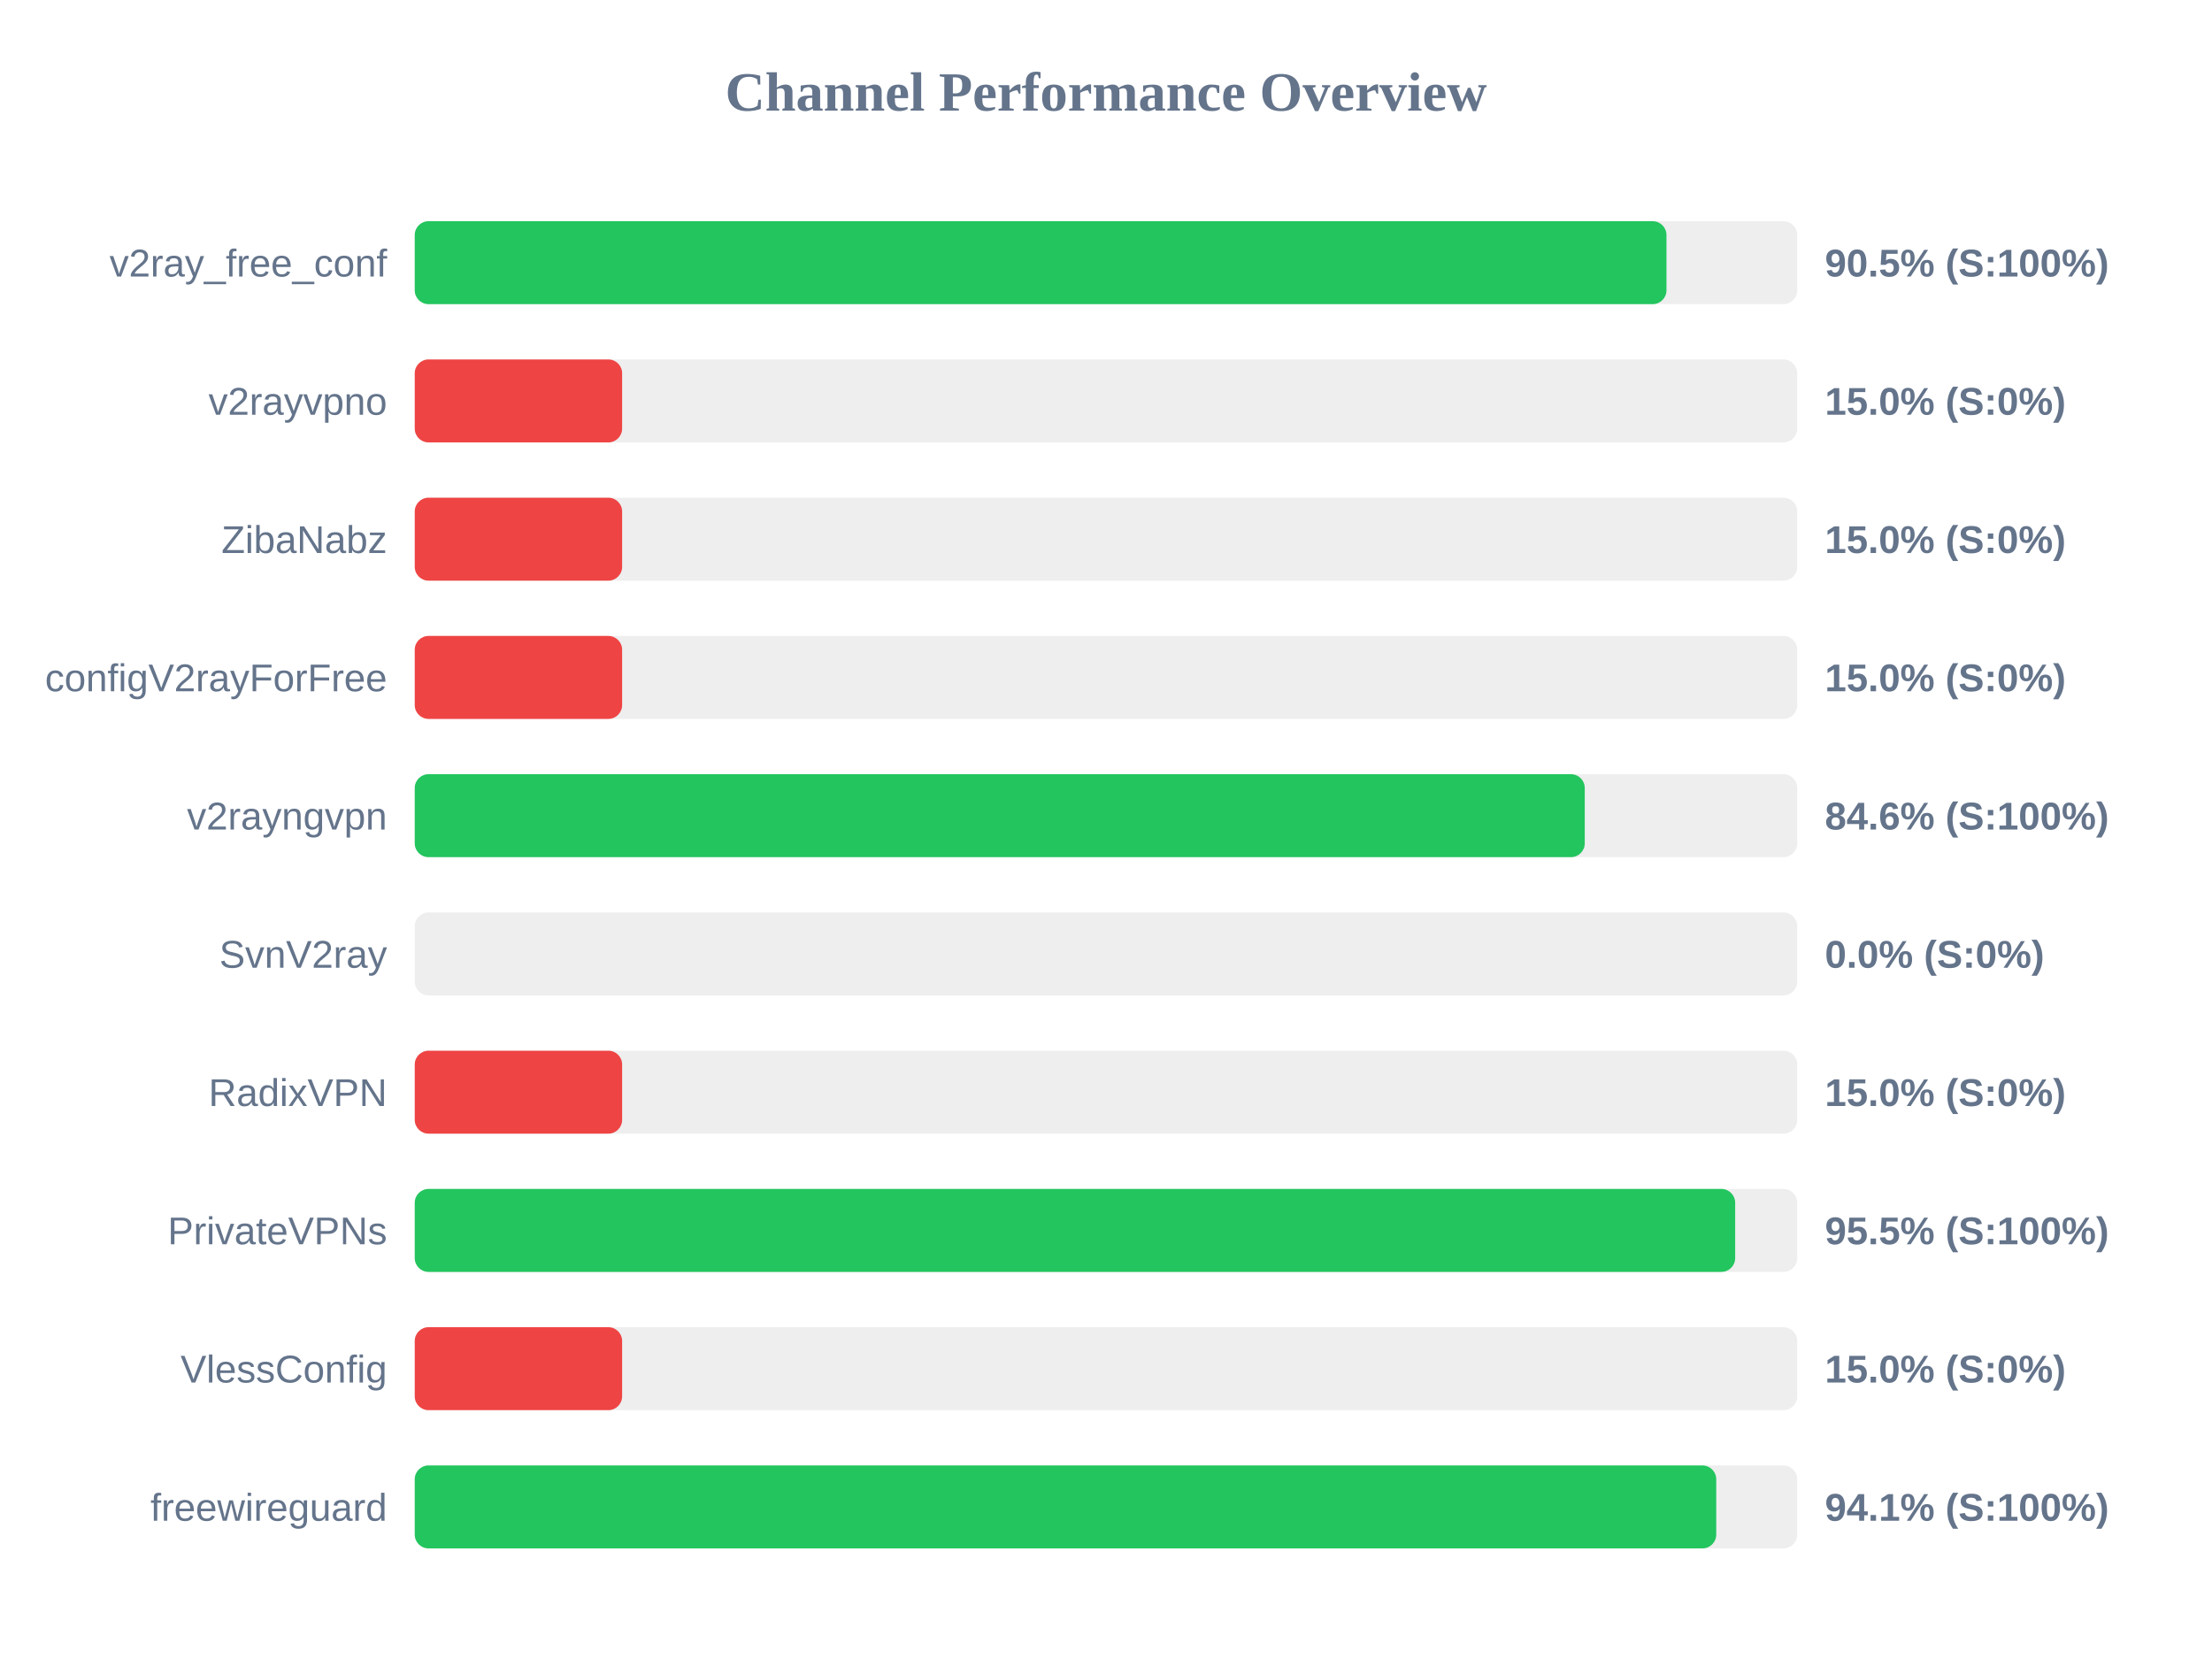
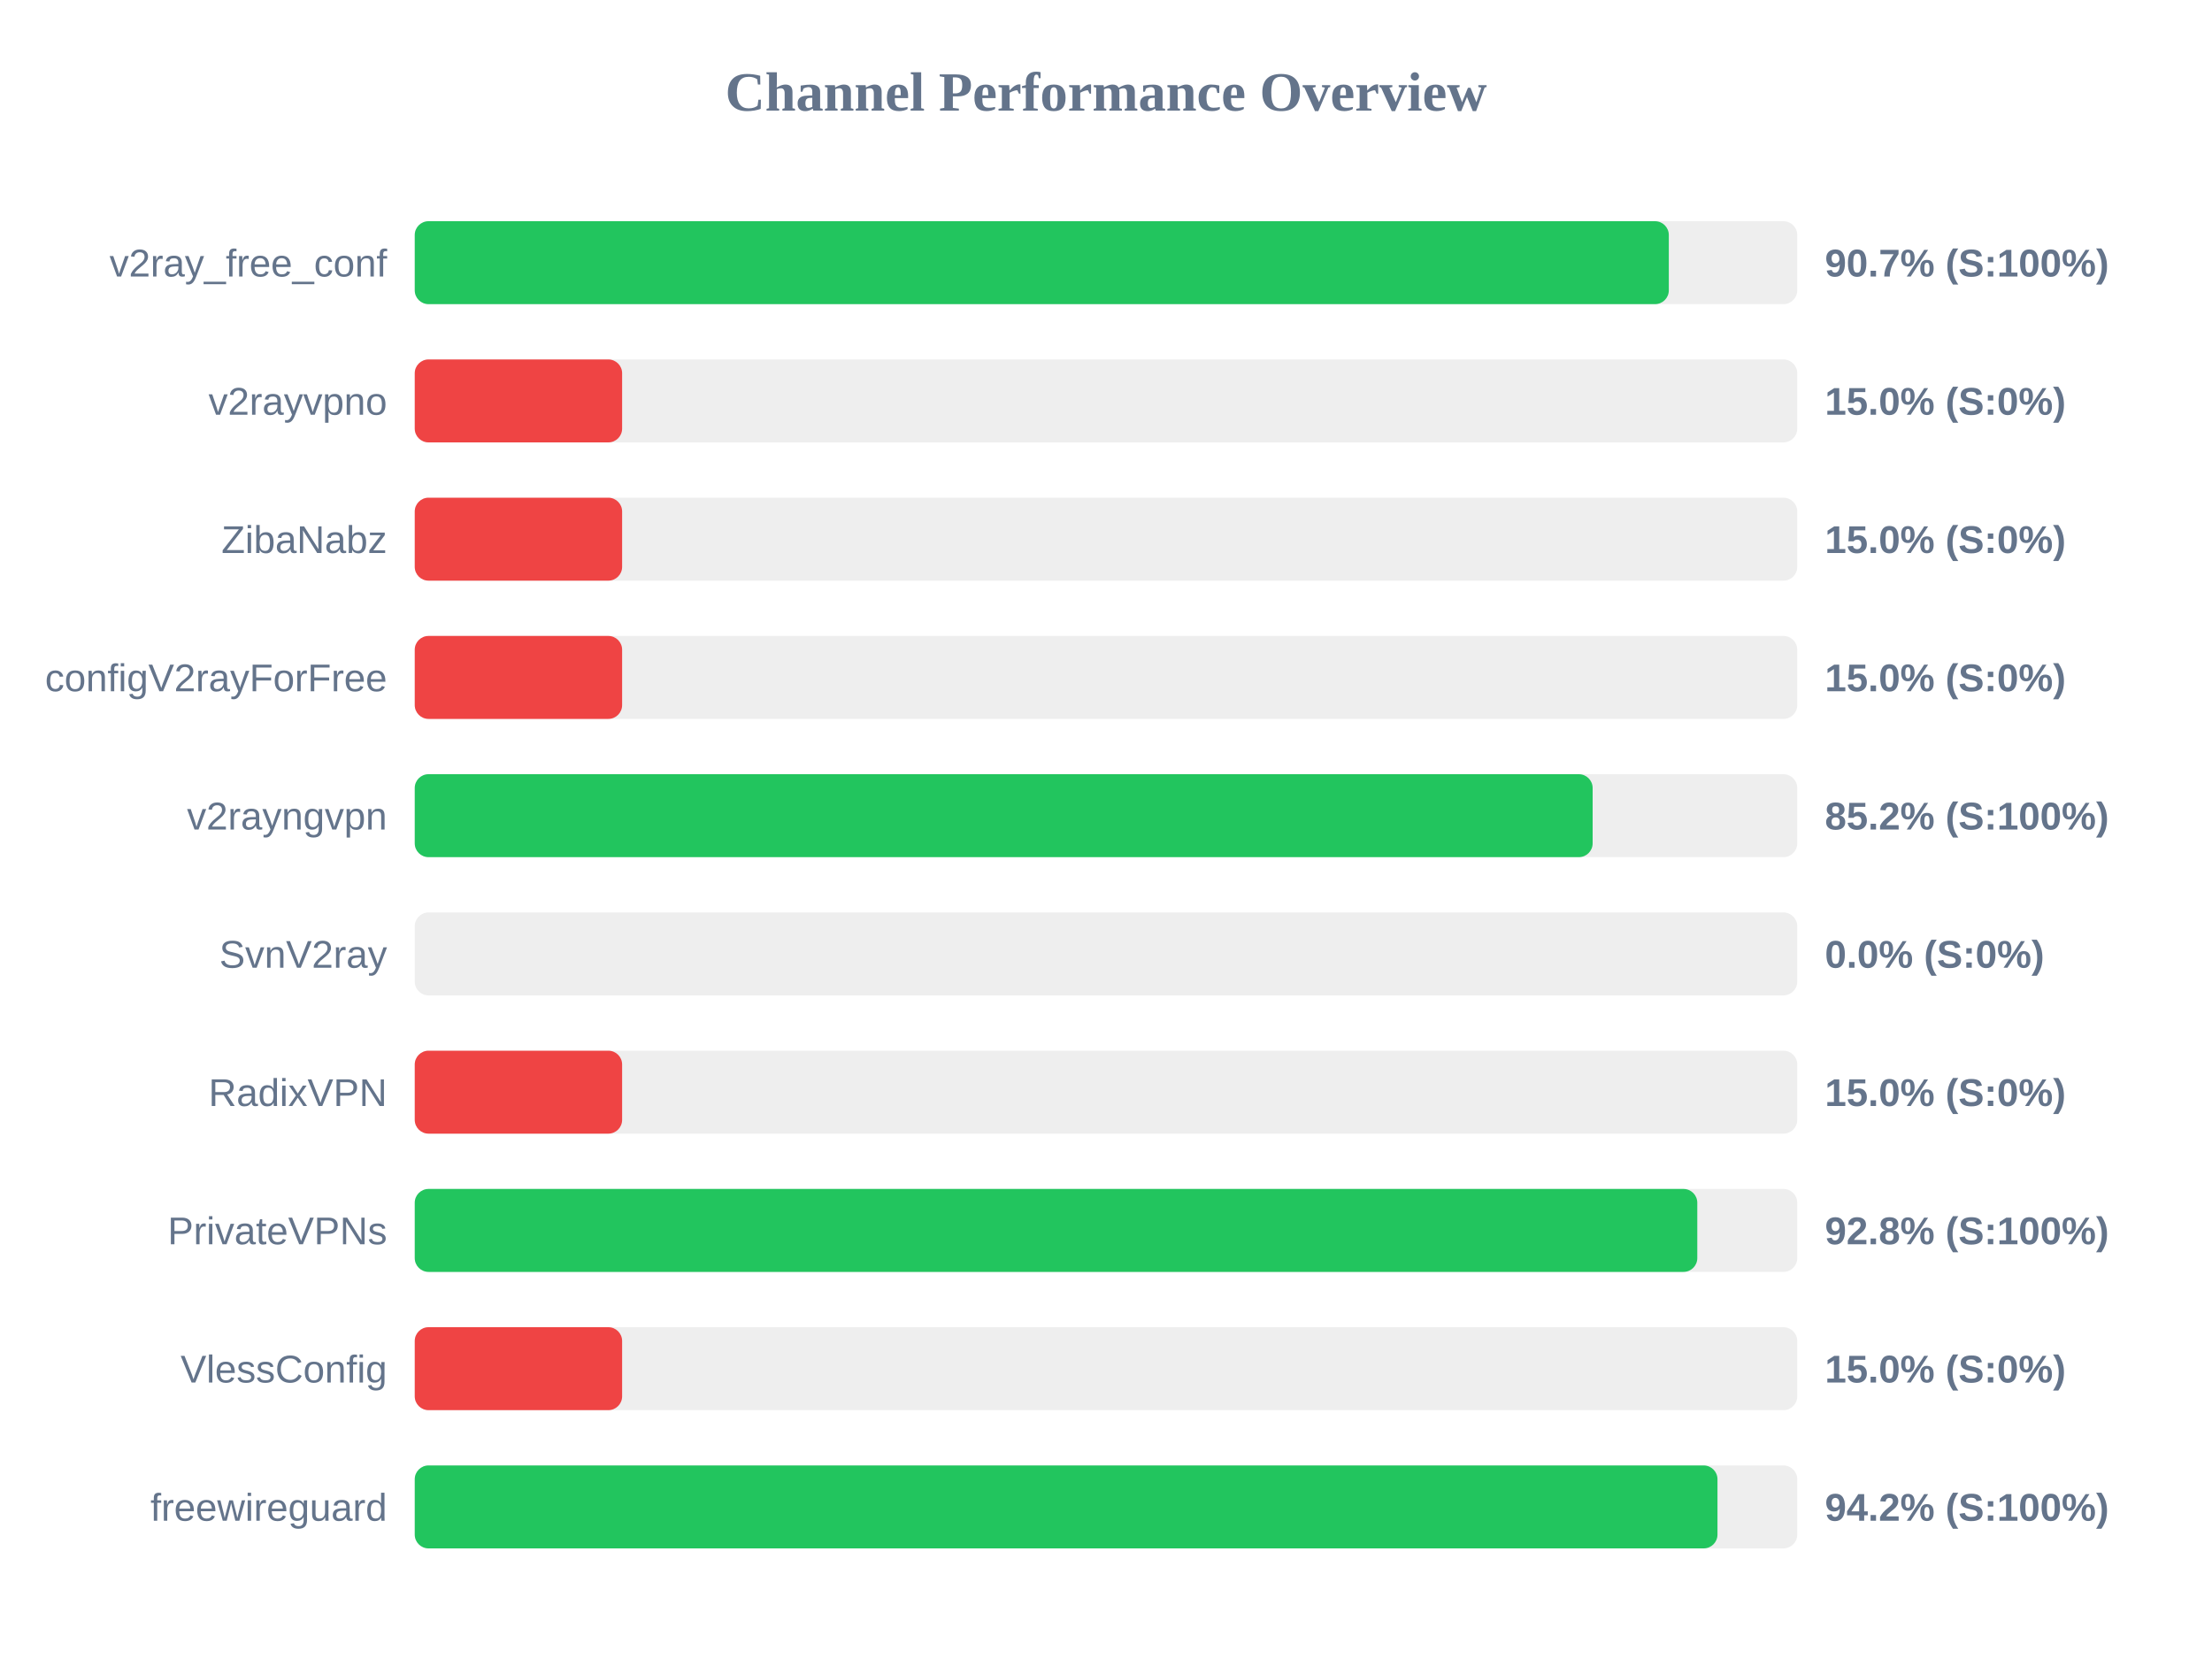
<svg xmlns="http://www.w3.org/2000/svg" width="800" height="600" version="1.1">
  <style>
        .row { font: 14px Arial; fill: #64748b; }
        .score { font: bold 14px Arial; fill: #64748b; }
    </style>
  <text x="400" y="40" text-anchor="middle" font-size="20px" font-weight="bold" fill="#64748b">Channel Performance Overview</text>
  <rect x="150" y="80" width="500" height="30" fill="#eee" rx="5" />
-   <rect x="150" y="80" width="452.7" height="30" fill="#22c55e" rx="5" />
+   <rect x="150" y="80" width="453.55" height="30" fill="#22c55e" rx="5" />
  <text x="140" y="100" text-anchor="end" class="row">v2ray_free_conf</text>
-   <text x="660" y="100" text-anchor="start" class="score">90.5% (S:100%)</text>
+   <text x="660" y="100" text-anchor="start" class="score">90.7% (S:100%)</text>
  <rect x="150" y="130" width="500" height="30" fill="#eee" rx="5" />
  <rect x="150" y="130" width="75.0" height="30" fill="#ef4444" rx="5" />
  <text x="140" y="150" text-anchor="end" class="row">v2rayvpno</text>
  <text x="660" y="150" text-anchor="start" class="score">15.0% (S:0%)</text>
  <rect x="150" y="180" width="500" height="30" fill="#eee" rx="5" />
  <rect x="150" y="180" width="75.0" height="30" fill="#ef4444" rx="5" />
  <text x="140" y="200" text-anchor="end" class="row">ZibaNabz</text>
  <text x="660" y="200" text-anchor="start" class="score">15.0% (S:0%)</text>
  <rect x="150" y="230" width="500" height="30" fill="#eee" rx="5" />
  <rect x="150" y="230" width="75.0" height="30" fill="#ef4444" rx="5" />
  <text x="140" y="250" text-anchor="end" class="row">configV2rayForFree</text>
  <text x="660" y="250" text-anchor="start" class="score">15.0% (S:0%)</text>
  <rect x="150" y="280" width="500" height="30" fill="#eee" rx="5" />
-   <rect x="150" y="280" width="423.15" height="30" fill="#22c55e" rx="5" />
+   <rect x="150" y="280" width="426.0" height="30" fill="#22c55e" rx="5" />
  <text x="140" y="300" text-anchor="end" class="row">v2rayngvpn</text>
-   <text x="660" y="300" text-anchor="start" class="score">84.6% (S:100%)</text>
+   <text x="660" y="300" text-anchor="start" class="score">85.2% (S:100%)</text>
  <rect x="150" y="330" width="500" height="30" fill="#eee" rx="5" />
  <rect x="150" y="330" width="0.0" height="30" fill="#ef4444" rx="5" />
  <text x="140" y="350" text-anchor="end" class="row">SvnV2ray</text>
  <text x="660" y="350" text-anchor="start" class="score">0.0% (S:0%)</text>
  <rect x="150" y="380" width="500" height="30" fill="#eee" rx="5" />
  <rect x="150" y="380" width="75.0" height="30" fill="#ef4444" rx="5" />
  <text x="140" y="400" text-anchor="end" class="row">RadixVPN</text>
  <text x="660" y="400" text-anchor="start" class="score">15.0% (S:0%)</text>
  <rect x="150" y="430" width="500" height="30" fill="#eee" rx="5" />
-   <rect x="150" y="430" width="477.55" height="30" fill="#22c55e" rx="5" />
+   <rect x="150" y="430" width="463.85" height="30" fill="#22c55e" rx="5" />
  <text x="140" y="450" text-anchor="end" class="row">PrivateVPNs</text>
-   <text x="660" y="450" text-anchor="start" class="score">95.5% (S:100%)</text>
+   <text x="660" y="450" text-anchor="start" class="score">92.8% (S:100%)</text>
  <rect x="150" y="480" width="500" height="30" fill="#eee" rx="5" />
  <rect x="150" y="480" width="75.0" height="30" fill="#ef4444" rx="5" />
  <text x="140" y="500" text-anchor="end" class="row">VlessConfig</text>
  <text x="660" y="500" text-anchor="start" class="score">15.0% (S:0%)</text>
  <rect x="150" y="530" width="500" height="30" fill="#eee" rx="5" />
-   <rect x="150" y="530" width="470.7" height="30" fill="#22c55e" rx="5" />
+   <rect x="150" y="530" width="471.15" height="30" fill="#22c55e" rx="5" />
  <text x="140" y="550" text-anchor="end" class="row">freewireguard</text>
-   <text x="660" y="550" text-anchor="start" class="score">94.1% (S:100%)</text>
+   <text x="660" y="550" text-anchor="start" class="score">94.2% (S:100%)</text>
</svg>
